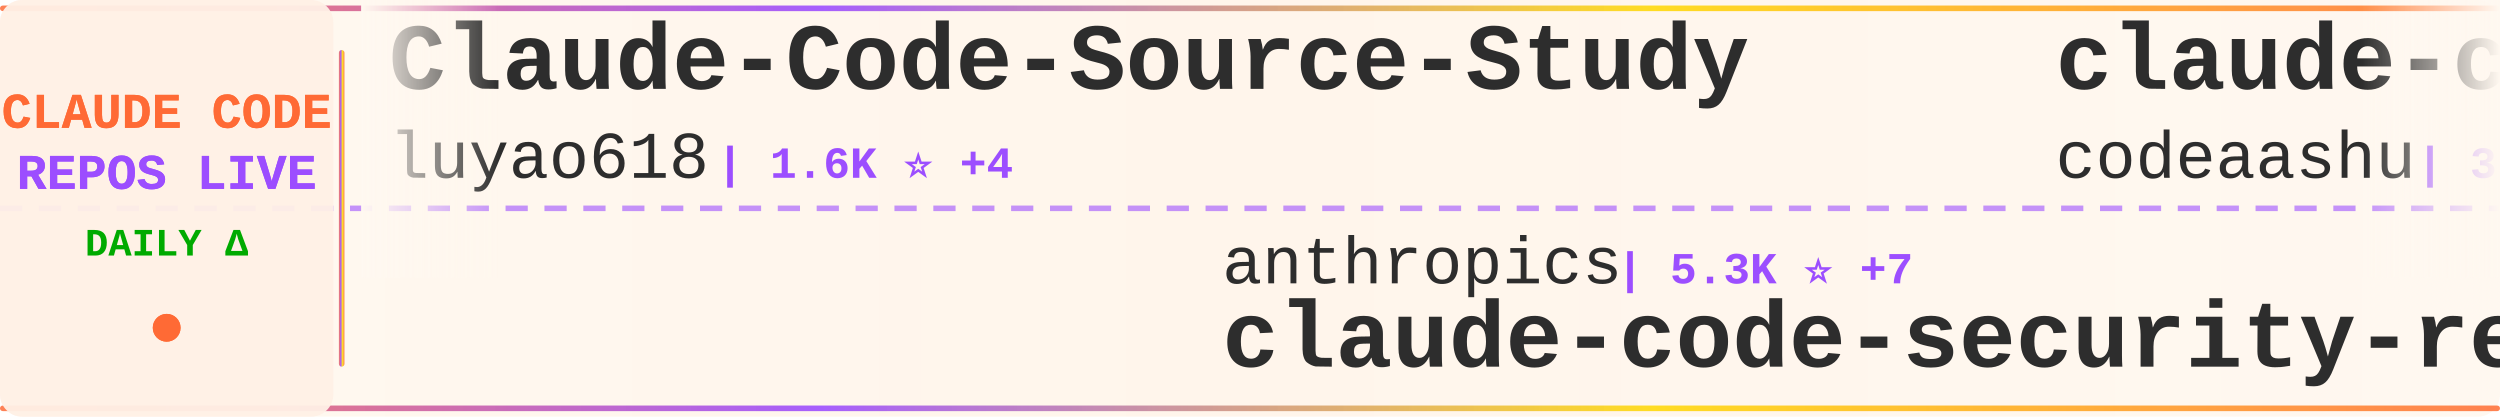
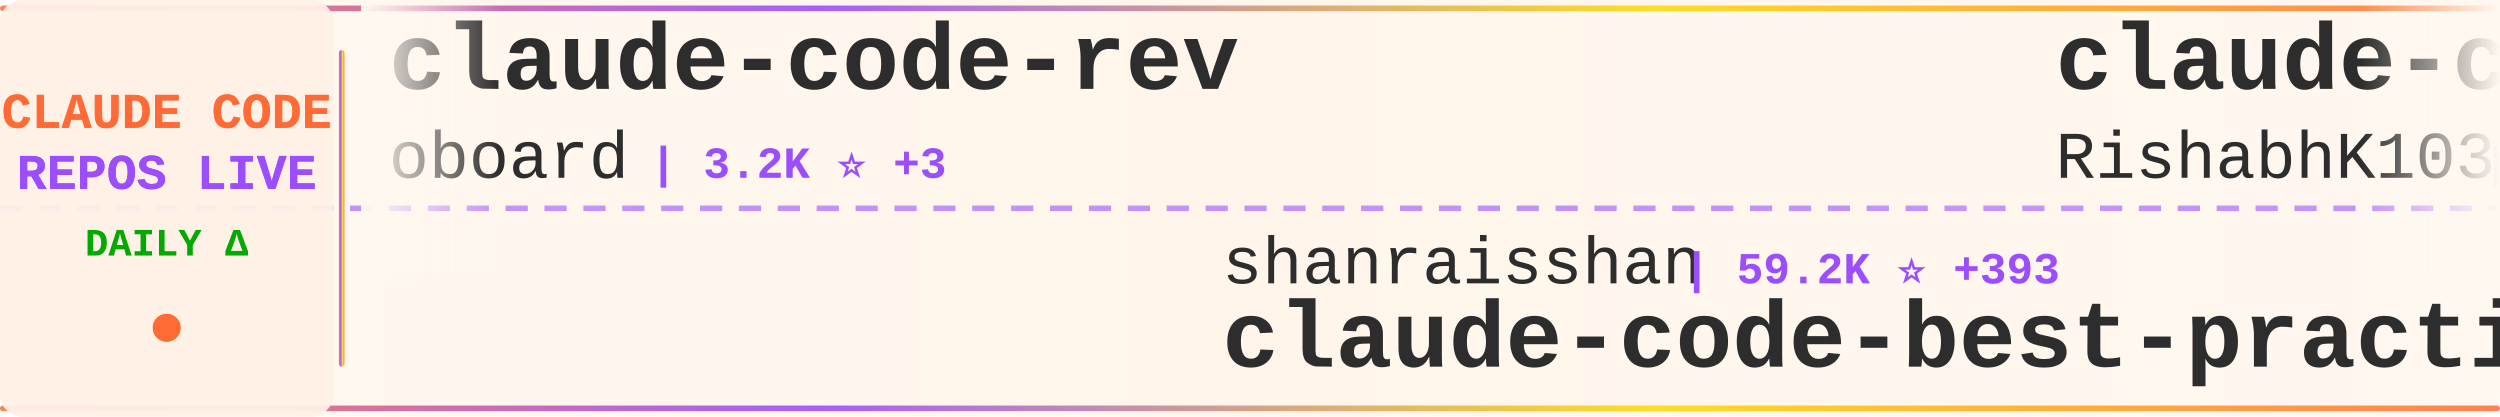
<svg xmlns="http://www.w3.org/2000/svg" width="900" height="150">
  <defs>
    <linearGradient id="tickerBg" x1="0%" y1="0%" x2="100%" y2="0%">
      <stop offset="0%" style="stop-color:#fff8f0;stop-opacity:0.98" />
      <stop offset="50%" style="stop-color:#fff5eb;stop-opacity:1" />
      <stop offset="100%" style="stop-color:#fff8f0;stop-opacity:0.98" />
    </linearGradient>
    <linearGradient id="borderGrad" x1="0%" y1="0%" x2="100%" y2="0%">
      <stop offset="0%" style="stop-color:#FF6B35;stop-opacity:0.85">
        <animate attributeName="stop-opacity" values="0.85;1;0.85" dur="2s" repeatCount="indefinite" />
      </stop>
      <stop offset="33%" style="stop-color:#9C4EFF;stop-opacity:0.9">
        <animate attributeName="stop-opacity" values="0.9;1;0.9" dur="2.2s" repeatCount="indefinite" />
      </stop>
      <stop offset="66%" style="stop-color:#FFD700;stop-opacity:0.85">
        <animate attributeName="stop-opacity" values="0.85;1;0.85" dur="1.8s" repeatCount="indefinite" />
      </stop>
      <stop offset="100%" style="stop-color:#FF6B35;stop-opacity:0.85">
        <animate attributeName="stop-opacity" values="0.85;1;0.85" dur="2s" repeatCount="indefinite" />
      </stop>
    </linearGradient>
    <filter id="textGlow">
      <feGaussianBlur stdDeviation="0.15" result="coloredBlur" />
      <feMerge>
        <feMergeNode in="coloredBlur" />
        <feMergeNode in="SourceGraphic" />
      </feMerge>
    </filter>
    <filter id="metricGlow">
      <feGaussianBlur stdDeviation="0.2" result="coloredBlur" />
      <feMerge>
        <feMergeNode in="coloredBlur" />
        <feMergeNode in="SourceGraphic" />
      </feMerge>
    </filter>
    <linearGradient id="leftFade" x1="0%" y1="0%" x2="100%" y2="0%">
      <stop offset="0%" style="stop-color:#fff8f0;stop-opacity:1" />
      <stop offset="100%" style="stop-color:#fff8f0;stop-opacity:0" />
    </linearGradient>
    <linearGradient id="rightFade" x1="0%" y1="0%" x2="100%" y2="0%">
      <stop offset="0%" style="stop-color:#fff8f0;stop-opacity:0" />
      <stop offset="100%" style="stop-color:#fff8f0;stop-opacity:1" />
    </linearGradient>
  </defs>
  <rect width="900" height="150" fill="url(#tickerBg)" rx="8" />
  <rect x="0" y="2" width="900" height="2" fill="url(#borderGrad)" rx="1" />
  <rect x="0" y="146" width="900" height="2" fill="url(#borderGrad)" rx="1" />
  <line x1="0" y1="75" x2="900" y2="75" stroke="#9C4EFF" stroke-width="2" stroke-dasharray="8 6" opacity="0.6" />
  <rect x="0" y="0" width="120" height="150" fill="#fff0e6" opacity="0.95" rx="8" />
  <text x="60" y="46" font-family="'Courier New', monospace" font-size="18" font-weight="bold" fill="#FF6B35" text-anchor="middle" filter="url(#textGlow)">
    CLAUDE CODE
  </text>
  <text x="60" y="68" font-family="'Courier New', monospace" font-size="18" font-weight="bold" fill="#9C4EFF" text-anchor="middle" filter="url(#textGlow)">
    REPOS LIVE
  </text>
  <text x="60" y="92" font-family="'Courier New', monospace" font-size="14" font-weight="bold" fill="#00aa00" text-anchor="middle">
    DAILY Δ
  </text>
  <circle cx="60" cy="118" r="5" fill="#FF6B35" filter="url(#metricGlow)">
    <animate attributeName="r" values="4;6;4" dur="1.5s" repeatCount="indefinite" />
    <animate attributeName="opacity" values="0.6;1;0.6" dur="1.5s" repeatCount="indefinite" />
  </circle>
  <rect x="122" y="18" width="2" height="114" fill="url(#borderGrad)" rx="1" />
  <clipPath id="tickerClip">
    <rect x="130" y="0" width="770" height="150" />
  </clipPath>
  <g clip-path="url(#tickerClip)">
    <g id="tickerItems">
      <animateTransform attributeName="transform" attributeType="XML" type="translate" from="0 0" to="-3000 0" dur="54s" repeatCount="indefinite" />
      <g transform="translate(0, 0)">
-         <text x="140" y="32" font-family="'Courier New', monospace" font-size="34" font-weight="bold" fill="#2d2d2d">Claude-Code-Source-Study</text>
-         <text x="140" y="64" font-family="'Courier New', monospace" font-size="24" font-weight="normal" fill="#2d2d2d" opacity="1.0">luyao618</text>
-         <text x="258" y="64" font-family="'Courier New', monospace" font-size="16" font-weight="bold" fill="#9C4EFF"> | 1.6K ⭐ +4</text>
+         <text x="140" y="32" font-family="'Courier New', monospace" font-size="34" font-weight="bold" fill="#2d2d2d">claude-code-rev</text>
+         <text x="140" y="64" font-family="'Courier New', monospace" font-size="24" font-weight="normal" fill="#2d2d2d" opacity="1.0">oboard</text>
+         <text x="234" y="64" font-family="'Courier New', monospace" font-size="16" font-weight="bold" fill="#9C4EFF"> | 3.2K ⭐ +3</text>
      </g>
      <g transform="translate(300, 0)">
-         <text x="140" y="102" font-family="'Courier New', monospace" font-size="24" font-weight="normal" fill="#2d2d2d" opacity="1.0">anthropics</text>
-         <text x="282" y="102" font-family="'Courier New', monospace" font-size="16" font-weight="bold" fill="#9C4EFF"> | 5.3K ⭐ +7</text>
-         <text x="140" y="132" font-family="'Courier New', monospace" font-size="34" font-weight="bold" fill="#2d2d2d">claude-code-security-rev...</text>
+         <text x="140" y="102" font-family="'Courier New', monospace" font-size="24" font-weight="normal" fill="#2d2d2d" opacity="1.0">shanraisshan</text>
+         <text x="306" y="102" font-family="'Courier New', monospace" font-size="16" font-weight="bold" fill="#9C4EFF"> | 59.2K ⭐ +393</text>
+         <text x="140" y="132" font-family="'Courier New', monospace" font-size="34" font-weight="bold" fill="#2d2d2d">claude-code-best-practic...</text>
      </g>
      <g transform="translate(600, 0)">
        <text x="140" y="32" font-family="'Courier New', monospace" font-size="34" font-weight="bold" fill="#2d2d2d">claude-code</text>
-         <text x="140" y="64" font-family="'Courier New', monospace" font-size="24" font-weight="normal" fill="#2d2d2d" opacity="1.0">codeaashu</text>
-         <text x="270" y="64" font-family="'Courier New', monospace" font-size="16" font-weight="bold" fill="#9C4EFF"> | 3.0K ⭐ +4</text>
+         <text x="140" y="64" font-family="'Courier New', monospace" font-size="24" font-weight="normal" fill="#2d2d2d" opacity="1.0">RishabhK103</text>
+         <text x="294" y="64" font-family="'Courier New', monospace" font-size="16" font-weight="bold" fill="#9C4EFF"> | 94 ⭐</text>
      </g>
      <g transform="translate(900, 0)">
-         <text x="140" y="102" font-family="'Courier New', monospace" font-size="24" font-weight="normal" fill="#2d2d2d" opacity="1.0">oboard</text>
-         <text x="234" y="102" font-family="'Courier New', monospace" font-size="16" font-weight="bold" fill="#9C4EFF"> | 3.2K ⭐ +3</text>
-         <text x="140" y="132" font-family="'Courier New', monospace" font-size="34" font-weight="bold" fill="#2d2d2d">claude-code-rev</text>
+         <text x="140" y="102" font-family="'Courier New', monospace" font-size="24" font-weight="normal" fill="#2d2d2d" opacity="1.0">davila7</text>
+         <text x="246" y="102" font-family="'Courier New', monospace" font-size="16" font-weight="bold" fill="#9C4EFF"> | 28.3K ⭐ +22</text>
+         <text x="140" y="132" font-family="'Courier New', monospace" font-size="34" font-weight="bold" fill="#2d2d2d">claude-code-templates</text>
      </g>
      <g transform="translate(1200, 0)">
-         <text x="140" y="32" font-family="'Courier New', monospace" font-size="34" font-weight="bold" fill="#2d2d2d">claude-code</text>
-         <text x="140" y="64" font-family="'Courier New', monospace" font-size="24" font-weight="normal" fill="#2d2d2d" opacity="1.0">alex000kim</text>
-         <text x="282" y="64" font-family="'Courier New', monospace" font-size="16" font-weight="bold" fill="#9C4EFF"> | 228 ⭐</text>
+         <text x="140" y="32" font-family="'Courier New', monospace" font-size="34" font-weight="bold" fill="#2d2d2d">claude-code-my-workflow</text>
+         <text x="140" y="64" font-family="'Courier New', monospace" font-size="24" font-weight="normal" fill="#2d2d2d" opacity="1.0">pedrohcgs</text>
+         <text x="270" y="64" font-family="'Courier New', monospace" font-size="16" font-weight="bold" fill="#9C4EFF"> | 1.3K ⭐ +1</text>
      </g>
      <g transform="translate(1500, 0)">
-         <text x="140" y="102" font-family="'Courier New', monospace" font-size="24" font-weight="normal" fill="#2d2d2d" opacity="1.0">Chachamaru127</text>
-         <text x="318" y="102" font-family="'Courier New', monospace" font-size="16" font-weight="bold" fill="#9C4EFF"> | 2.9K ⭐ +7</text>
-         <text x="140" y="132" font-family="'Courier New', monospace" font-size="34" font-weight="bold" fill="#2d2d2d">claude-code-harness</text>
+         <text x="140" y="102" font-family="'Courier New', monospace" font-size="24" font-weight="normal" fill="#2d2d2d" opacity="1.0">rohitg00</text>
+         <text x="258" y="102" font-family="'Courier New', monospace" font-size="16" font-weight="bold" fill="#9C4EFF"> | 2.2K ⭐ +15</text>
+         <text x="140" y="132" font-family="'Courier New', monospace" font-size="34" font-weight="bold" fill="#2d2d2d">awesome-claude-code-tool...</text>
      </g>
      <g transform="translate(1800, 0)">
+         <text x="140" y="32" font-family="'Courier New', monospace" font-size="34" font-weight="bold" fill="#2d2d2d">claude-code</text>
+         <text x="140" y="64" font-family="'Courier New', monospace" font-size="24" font-weight="normal" fill="#2d2d2d" opacity="1.0">jarmuine</text>
+         <text x="258" y="64" font-family="'Courier New', monospace" font-size="16" font-weight="bold" fill="#9C4EFF"> | 2.2K ⭐</text>
+       </g>
+       <g transform="translate(2100, 0)">
+         <text x="140" y="102" font-family="'Courier New', monospace" font-size="24" font-weight="normal" fill="#2d2d2d" opacity="1.0">Piebald-AI</text>
+         <text x="282" y="102" font-family="'Courier New', monospace" font-size="16" font-weight="bold" fill="#9C4EFF"> | 11.3K ⭐ +29</text>
+         <text x="140" y="132" font-family="'Courier New', monospace" font-size="34" font-weight="bold" fill="#2d2d2d">claude-code-system-promp...</text>
+       </g>
+       <g transform="translate(2400, 0)">
        <text x="140" y="32" font-family="'Courier New', monospace" font-size="34" font-weight="bold" fill="#2d2d2d">claude-coder</text>
        <text x="140" y="64" font-family="'Courier New', monospace" font-size="24" font-weight="normal" fill="#2d2d2d" opacity="1.0">kodu-ai</text>
        <text x="246" y="64" font-family="'Courier New', monospace" font-size="16" font-weight="bold" fill="#9C4EFF"> | 5.3K ⭐</text>
      </g>
-       <g transform="translate(2100, 0)">
-         <text x="140" y="102" font-family="'Courier New', monospace" font-size="24" font-weight="normal" fill="#2d2d2d" opacity="1.0">Cranot</text>
-         <text x="234" y="102" font-family="'Courier New', monospace" font-size="16" font-weight="bold" fill="#9C4EFF"> | 2.8K ⭐ +4</text>
-         <text x="140" y="132" font-family="'Courier New', monospace" font-size="34" font-weight="bold" fill="#2d2d2d">claude-code-guide</text>
-       </g>
-       <g transform="translate(2400, 0)">
-         <text x="140" y="32" font-family="'Courier New', monospace" font-size="34" font-weight="bold" fill="#2d2d2d">pi-vs-claude-code</text>
-         <text x="140" y="64" font-family="'Courier New', monospace" font-size="24" font-weight="normal" fill="#2d2d2d" opacity="1.0">disler</text>
-         <text x="234" y="64" font-family="'Courier New', monospace" font-size="16" font-weight="bold" fill="#9C4EFF"> | 1.4K ⭐ +5</text>
-       </g>
      <g transform="translate(2700, 0)">
-         <text x="140" y="102" font-family="'Courier New', monospace" font-size="24" font-weight="normal" fill="#2d2d2d" opacity="1.0">claude-code-best</text>
-         <text x="354" y="102" font-family="'Courier New', monospace" font-size="16" font-weight="bold" fill="#9C4EFF"> | 20.3K ⭐ +41</text>
-         <text x="140" y="132" font-family="'Courier New', monospace" font-size="34" font-weight="bold" fill="#2d2d2d">claude-code</text>
+         <text x="140" y="102" font-family="'Courier New', monospace" font-size="24" font-weight="normal" fill="#2d2d2d" opacity="1.0">Alishahryar1</text>
+         <text x="306" y="102" font-family="'Courier New', monospace" font-size="16" font-weight="bold" fill="#9C4EFF"> | 36.6K ⭐ +276</text>
+         <text x="140" y="132" font-family="'Courier New', monospace" font-size="34" font-weight="bold" fill="#2d2d2d">free-claude-code</text>
      </g>
      <g transform="translate(3000, 0)">
-         <text x="140" y="32" font-family="'Courier New', monospace" font-size="34" font-weight="bold" fill="#2d2d2d">Claude-Code-Source-Study</text>
-         <text x="140" y="64" font-family="'Courier New', monospace" font-size="24" font-weight="normal" fill="#2d2d2d" opacity="1.0">luyao618</text>
-         <text x="258" y="64" font-family="'Courier New', monospace" font-size="16" font-weight="bold" fill="#9C4EFF"> | 1.6K ⭐ +4</text>
+         <text x="140" y="32" font-family="'Courier New', monospace" font-size="34" font-weight="bold" fill="#2d2d2d">claude-code-rev</text>
+         <text x="140" y="64" font-family="'Courier New', monospace" font-size="24" font-weight="normal" fill="#2d2d2d" opacity="1.0">oboard</text>
+         <text x="234" y="64" font-family="'Courier New', monospace" font-size="16" font-weight="bold" fill="#9C4EFF"> | 3.2K ⭐ +3</text>
      </g>
      <g transform="translate(3300, 0)">
-         <text x="140" y="102" font-family="'Courier New', monospace" font-size="24" font-weight="normal" fill="#2d2d2d" opacity="1.0">anthropics</text>
-         <text x="282" y="102" font-family="'Courier New', monospace" font-size="16" font-weight="bold" fill="#9C4EFF"> | 5.3K ⭐ +7</text>
-         <text x="140" y="132" font-family="'Courier New', monospace" font-size="34" font-weight="bold" fill="#2d2d2d">claude-code-security-rev...</text>
+         <text x="140" y="102" font-family="'Courier New', monospace" font-size="24" font-weight="normal" fill="#2d2d2d" opacity="1.0">shanraisshan</text>
+         <text x="306" y="102" font-family="'Courier New', monospace" font-size="16" font-weight="bold" fill="#9C4EFF"> | 59.2K ⭐ +393</text>
+         <text x="140" y="132" font-family="'Courier New', monospace" font-size="34" font-weight="bold" fill="#2d2d2d">claude-code-best-practic...</text>
      </g>
      <g transform="translate(3600, 0)">
        <text x="140" y="32" font-family="'Courier New', monospace" font-size="34" font-weight="bold" fill="#2d2d2d">claude-code</text>
-         <text x="140" y="64" font-family="'Courier New', monospace" font-size="24" font-weight="normal" fill="#2d2d2d" opacity="1.0">codeaashu</text>
-         <text x="270" y="64" font-family="'Courier New', monospace" font-size="16" font-weight="bold" fill="#9C4EFF"> | 3.0K ⭐ +4</text>
+         <text x="140" y="64" font-family="'Courier New', monospace" font-size="24" font-weight="normal" fill="#2d2d2d" opacity="1.0">RishabhK103</text>
+         <text x="294" y="64" font-family="'Courier New', monospace" font-size="16" font-weight="bold" fill="#9C4EFF"> | 94 ⭐</text>
      </g>
      <g transform="translate(3900, 0)">
-         <text x="140" y="102" font-family="'Courier New', monospace" font-size="24" font-weight="normal" fill="#2d2d2d" opacity="1.0">oboard</text>
-         <text x="234" y="102" font-family="'Courier New', monospace" font-size="16" font-weight="bold" fill="#9C4EFF"> | 3.2K ⭐ +3</text>
-         <text x="140" y="132" font-family="'Courier New', monospace" font-size="34" font-weight="bold" fill="#2d2d2d">claude-code-rev</text>
+         <text x="140" y="102" font-family="'Courier New', monospace" font-size="24" font-weight="normal" fill="#2d2d2d" opacity="1.0">davila7</text>
+         <text x="246" y="102" font-family="'Courier New', monospace" font-size="16" font-weight="bold" fill="#9C4EFF"> | 28.3K ⭐ +22</text>
+         <text x="140" y="132" font-family="'Courier New', monospace" font-size="34" font-weight="bold" fill="#2d2d2d">claude-code-templates</text>
      </g>
    </g>
  </g>
  <rect x="130" y="0" width="50" height="100" fill="url(#leftFade)" />
  <rect x="850" y="0" width="50" height="100" fill="url(#rightFade)" />
</svg>
